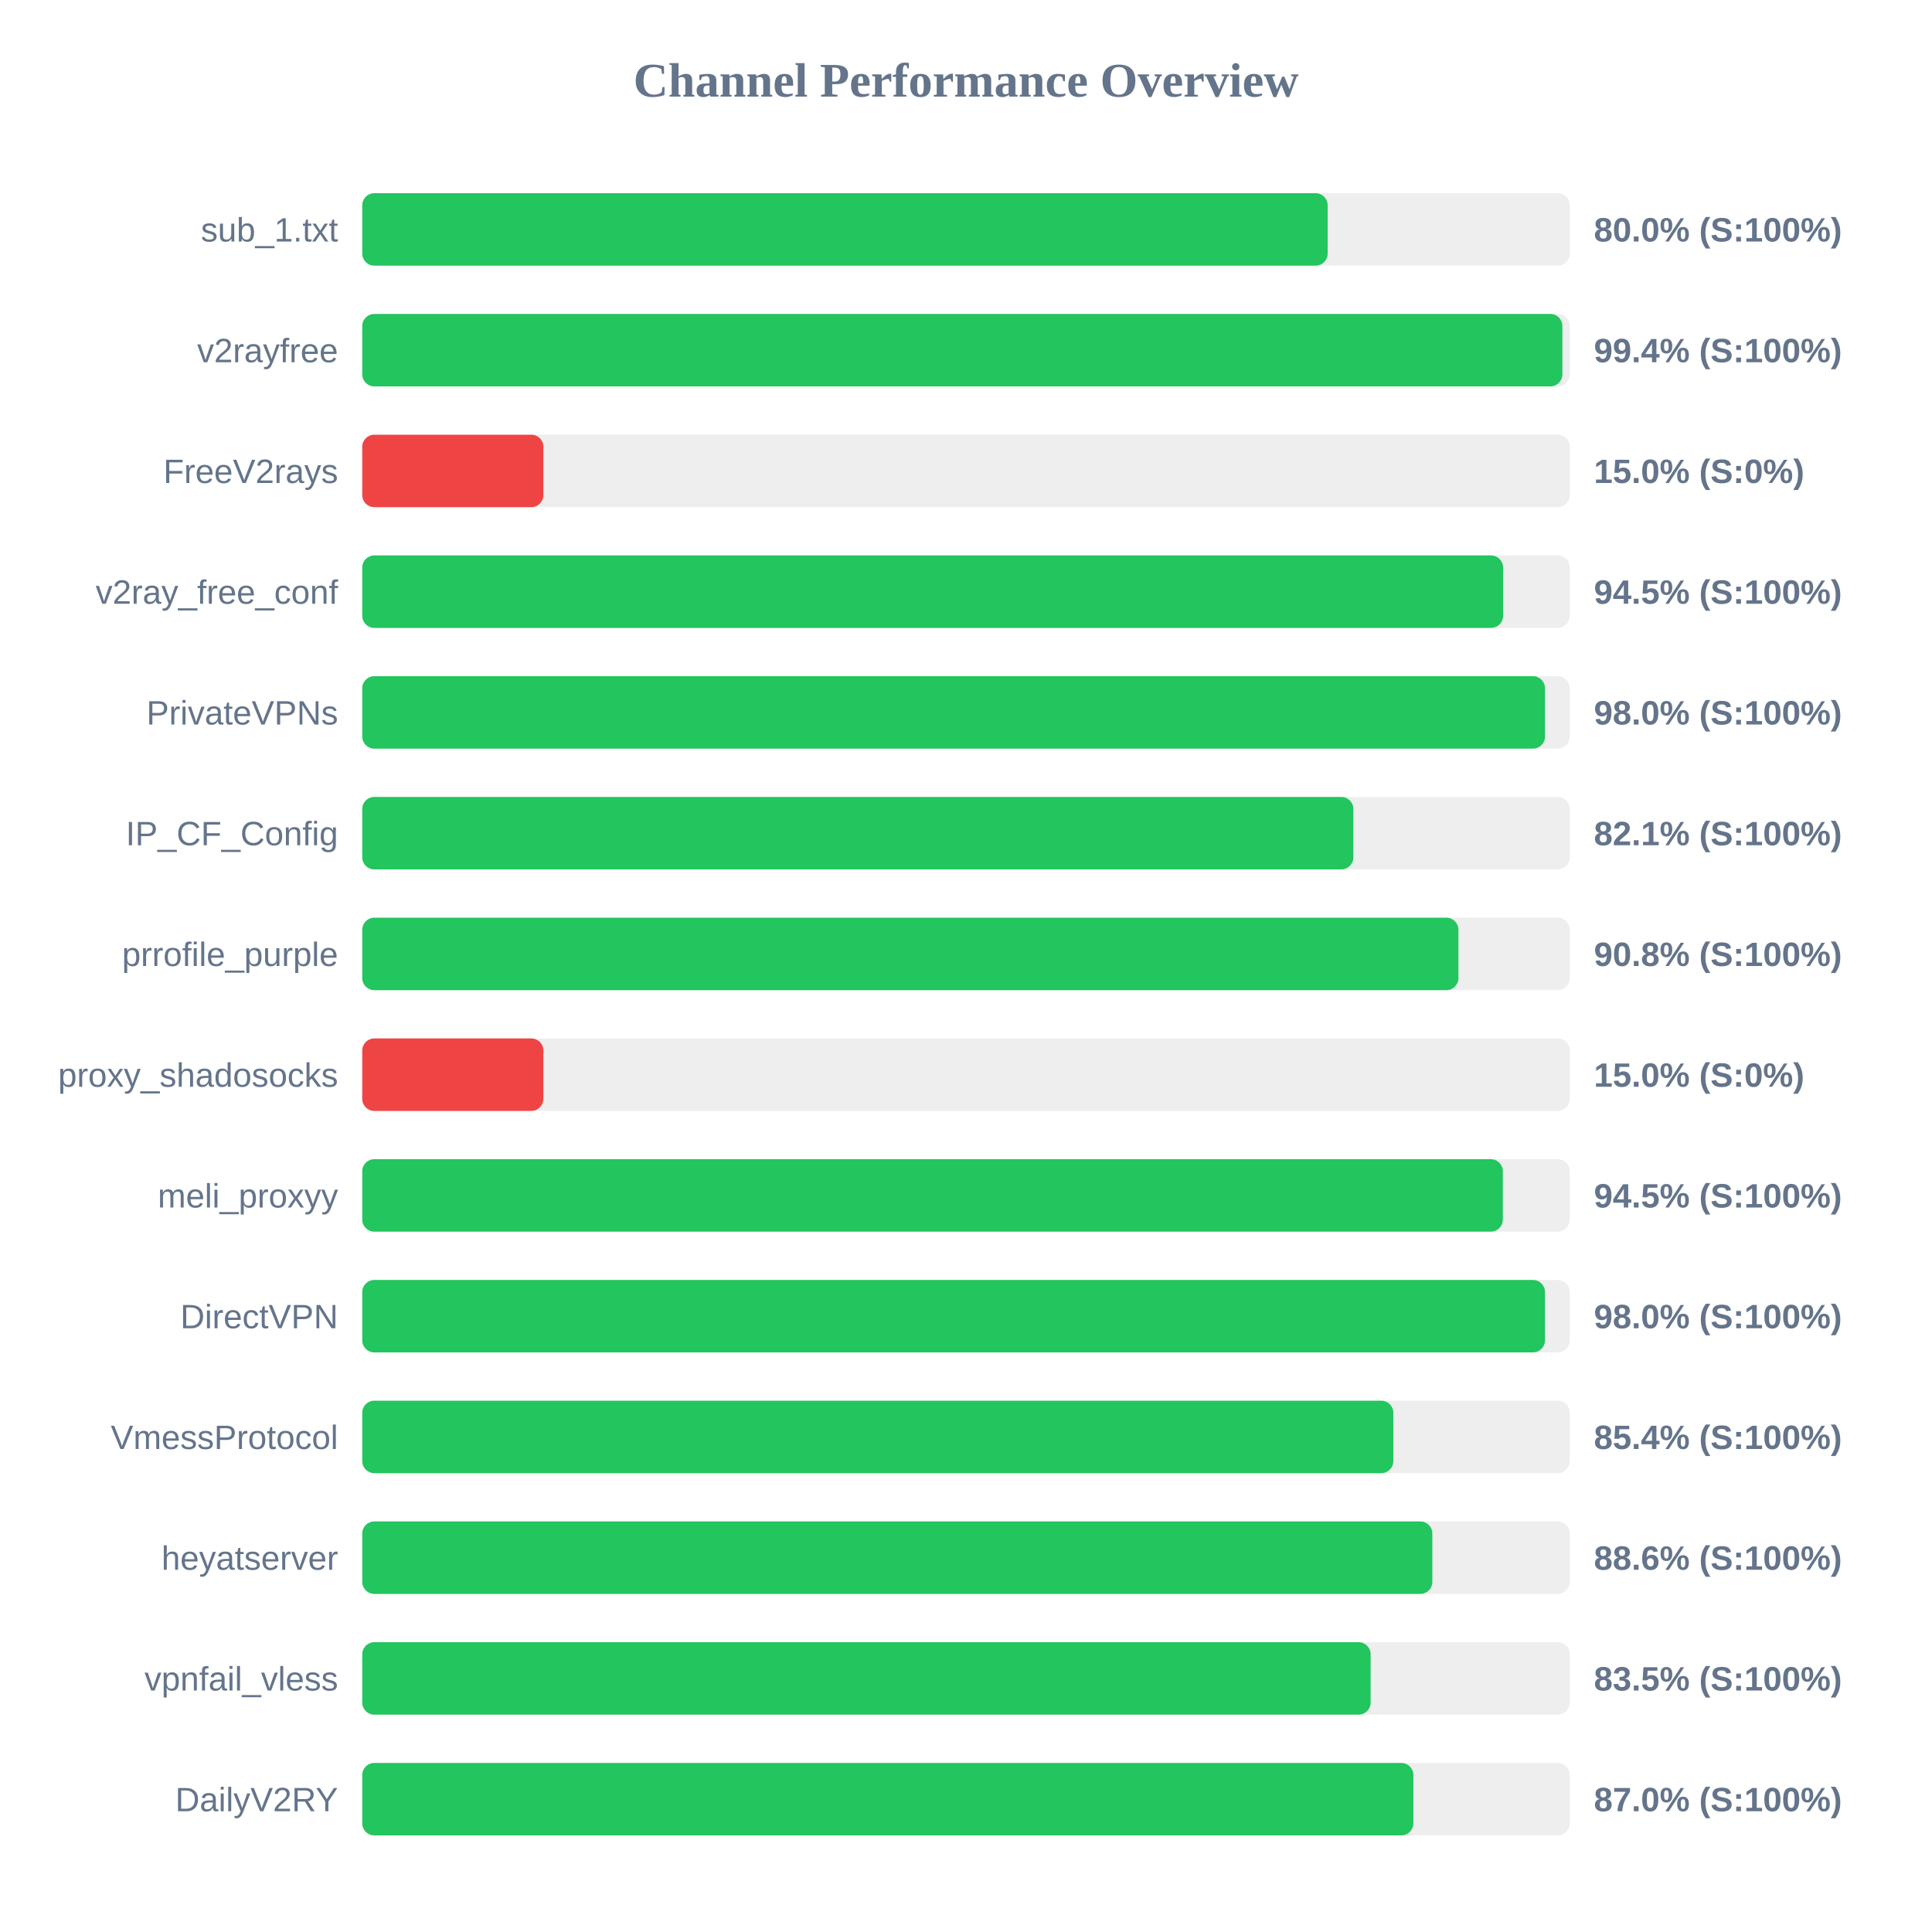
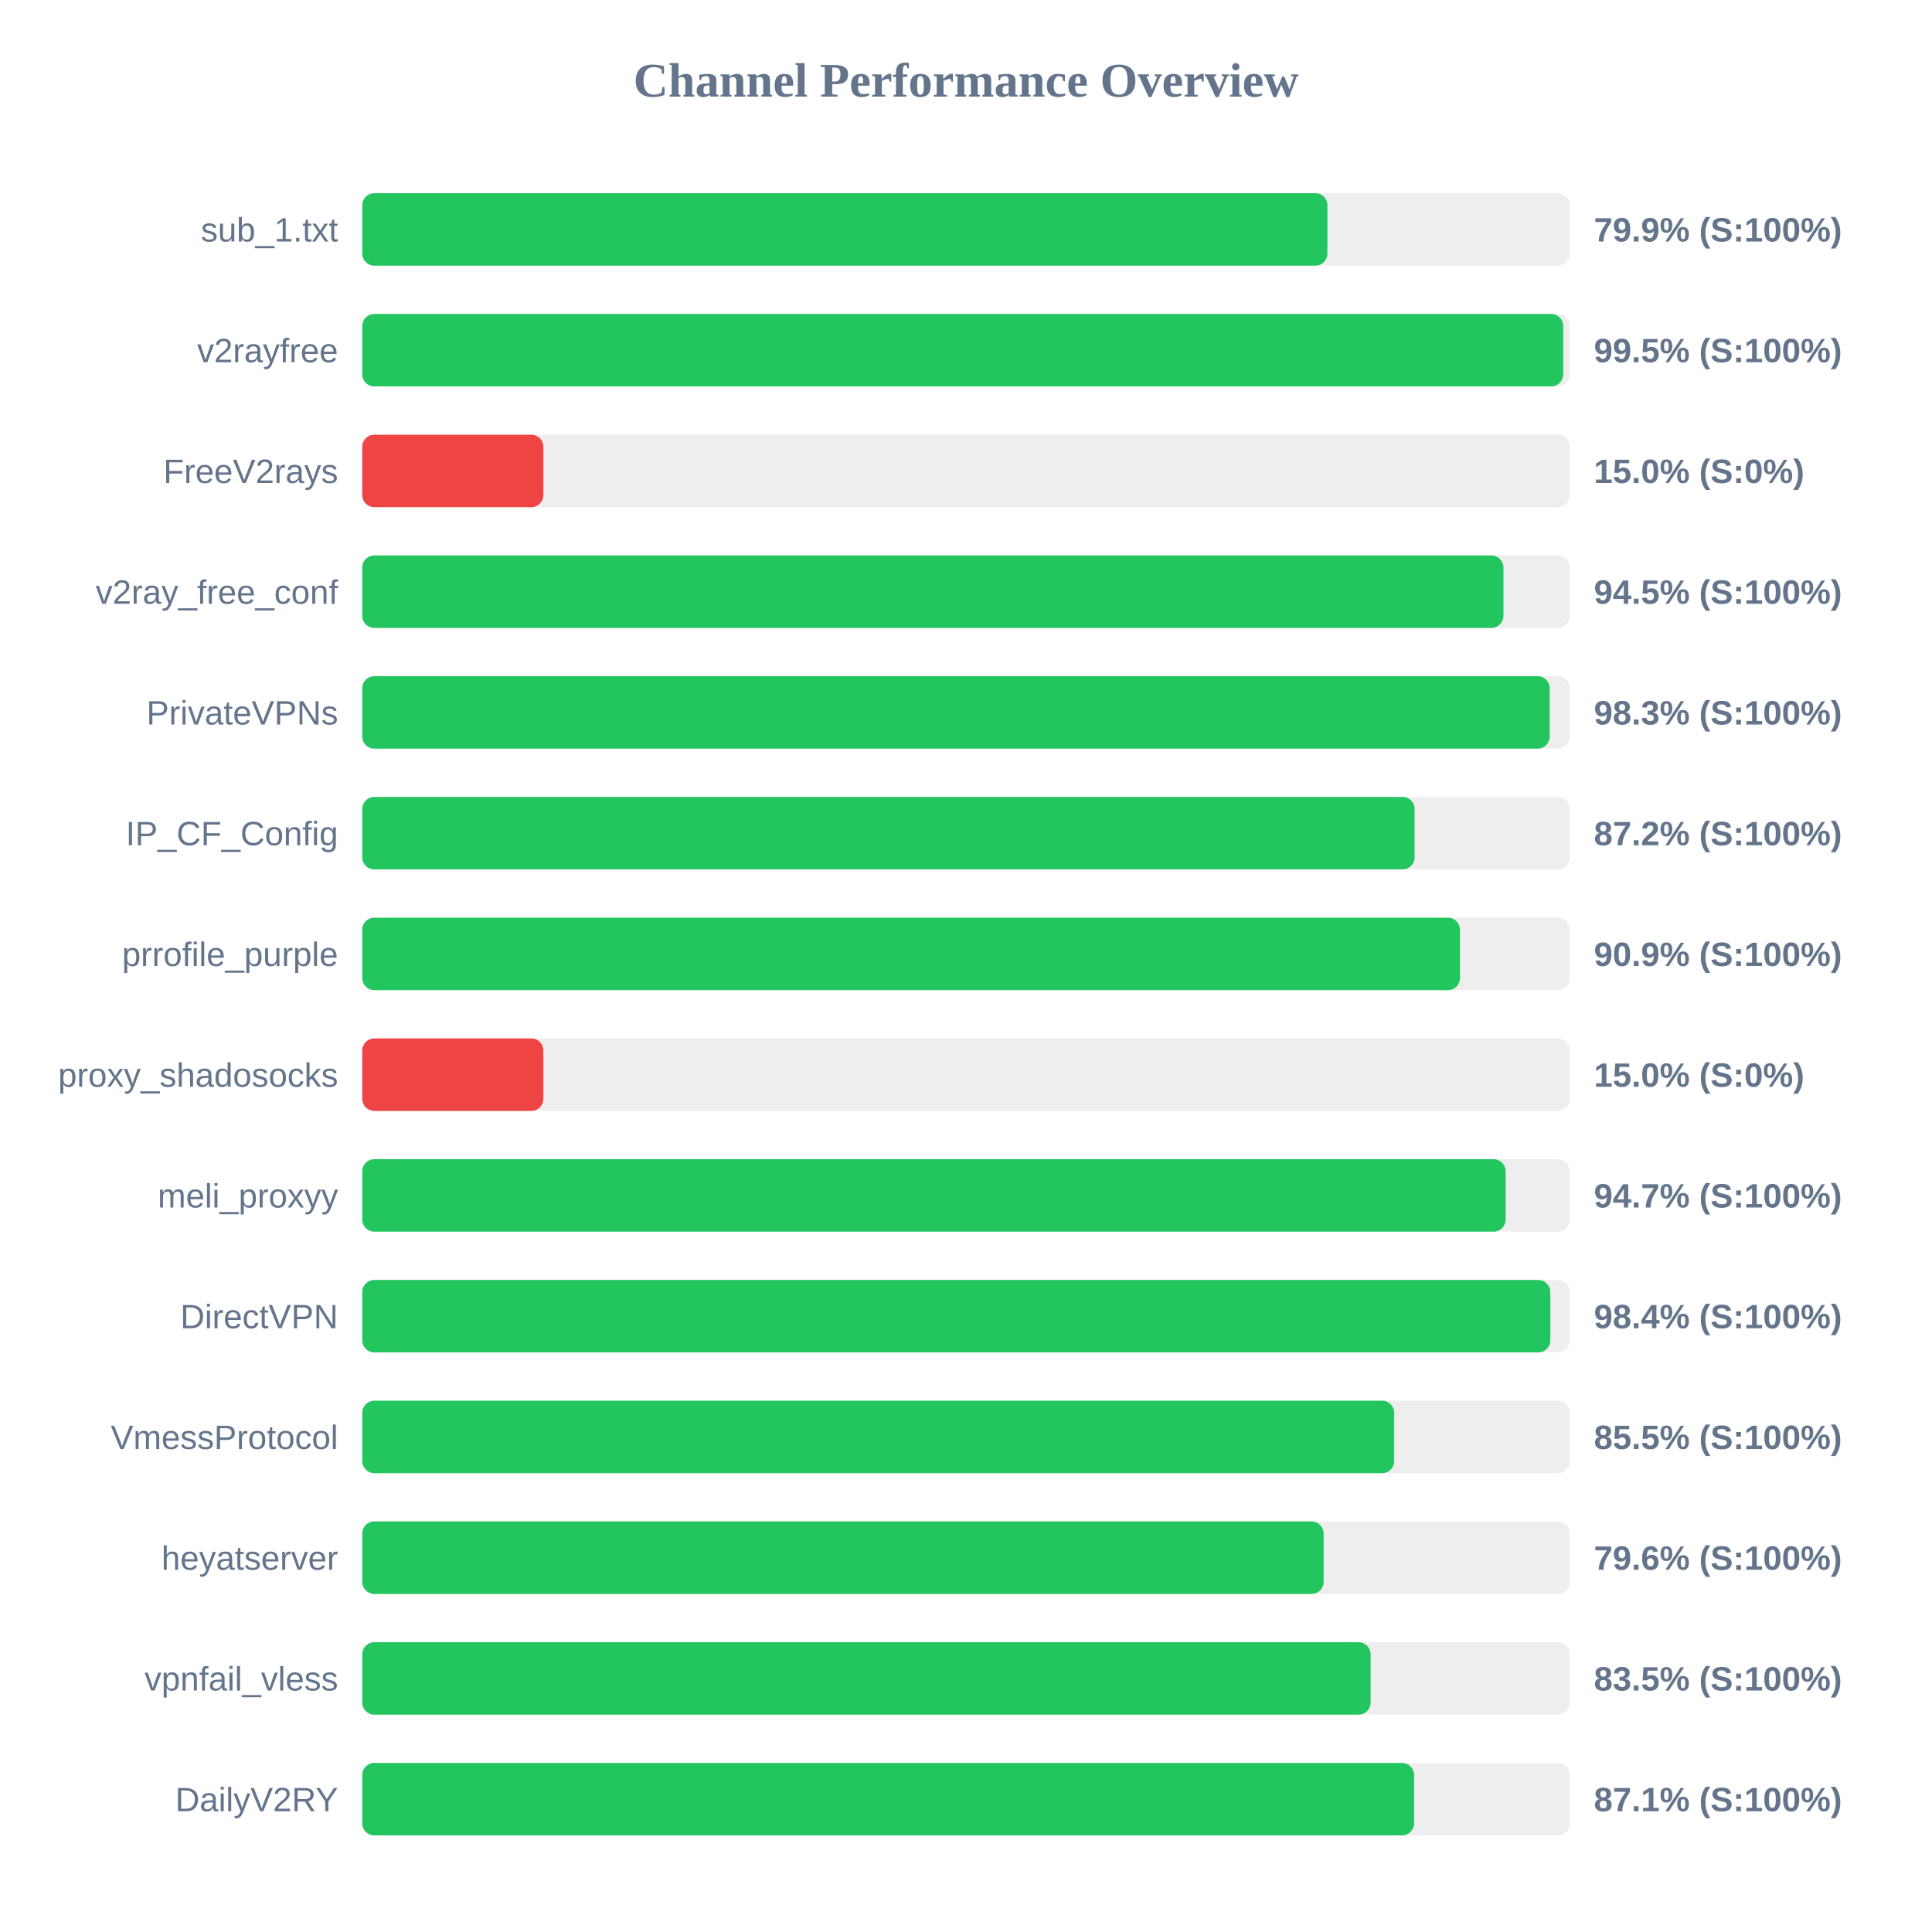
<svg xmlns="http://www.w3.org/2000/svg" width="800" height="800" version="1.1">
  <style>
        .row { font: 14px Arial; fill: #64748b; }
        .score { font: bold 14px Arial; fill: #64748b; }
    </style>
  <text x="400" y="40" text-anchor="middle" font-size="20px" font-weight="bold" fill="#64748b">Channel Performance Overview</text>
  <rect x="150" y="80" width="500" height="30" fill="#eee" rx="5" />
-   <rect x="150" y="80" width="399.75" height="30" fill="#22c55e" rx="5" />
+   <rect x="150" y="80" width="399.65" height="30" fill="#22c55e" rx="5" />
  <text x="140" y="100" text-anchor="end" class="row">sub_1.txt</text>
-   <text x="660" y="100" text-anchor="start" class="score">80.0% (S:100%)</text>
+   <text x="660" y="100" text-anchor="start" class="score">79.9% (S:100%)</text>
  <rect x="150" y="130" width="500" height="30" fill="#eee" rx="5" />
-   <rect x="150" y="130" width="496.95" height="30" fill="#22c55e" rx="5" />
+   <rect x="150" y="130" width="497.3" height="30" fill="#22c55e" rx="5" />
  <text x="140" y="150" text-anchor="end" class="row">v2rayfree</text>
-   <text x="660" y="150" text-anchor="start" class="score">99.4% (S:100%)</text>
+   <text x="660" y="150" text-anchor="start" class="score">99.5% (S:100%)</text>
  <rect x="150" y="180" width="500" height="30" fill="#eee" rx="5" />
  <rect x="150" y="180" width="75.0" height="30" fill="#ef4444" rx="5" />
  <text x="140" y="200" text-anchor="end" class="row">FreeV2rays</text>
  <text x="660" y="200" text-anchor="start" class="score">15.0% (S:0%)</text>
  <rect x="150" y="230" width="500" height="30" fill="#eee" rx="5" />
-   <rect x="150" y="230" width="472.4" height="30" fill="#22c55e" rx="5" />
+   <rect x="150" y="230" width="472.55" height="30" fill="#22c55e" rx="5" />
  <text x="140" y="250" text-anchor="end" class="row">v2ray_free_conf</text>
  <text x="660" y="250" text-anchor="start" class="score">94.5% (S:100%)</text>
  <rect x="150" y="280" width="500" height="30" fill="#eee" rx="5" />
-   <rect x="150" y="280" width="489.75" height="30" fill="#22c55e" rx="5" />
+   <rect x="150" y="280" width="491.7" height="30" fill="#22c55e" rx="5" />
  <text x="140" y="300" text-anchor="end" class="row">PrivateVPNs</text>
-   <text x="660" y="300" text-anchor="start" class="score">98.0% (S:100%)</text>
+   <text x="660" y="300" text-anchor="start" class="score">98.3% (S:100%)</text>
  <rect x="150" y="330" width="500" height="30" fill="#eee" rx="5" />
-   <rect x="150" y="330" width="410.4" height="30" fill="#22c55e" rx="5" />
+   <rect x="150" y="330" width="435.75" height="30" fill="#22c55e" rx="5" />
  <text x="140" y="350" text-anchor="end" class="row">IP_CF_Config</text>
-   <text x="660" y="350" text-anchor="start" class="score">82.1% (S:100%)</text>
+   <text x="660" y="350" text-anchor="start" class="score">87.2% (S:100%)</text>
  <rect x="150" y="380" width="500" height="30" fill="#eee" rx="5" />
-   <rect x="150" y="380" width="453.9" height="30" fill="#22c55e" rx="5" />
+   <rect x="150" y="380" width="454.55" height="30" fill="#22c55e" rx="5" />
  <text x="140" y="400" text-anchor="end" class="row">prrofile_purple</text>
-   <text x="660" y="400" text-anchor="start" class="score">90.8% (S:100%)</text>
+   <text x="660" y="400" text-anchor="start" class="score">90.9% (S:100%)</text>
  <rect x="150" y="430" width="500" height="30" fill="#eee" rx="5" />
  <rect x="150" y="430" width="75.0" height="30" fill="#ef4444" rx="5" />
  <text x="140" y="450" text-anchor="end" class="row">proxy_shadosocks</text>
  <text x="660" y="450" text-anchor="start" class="score">15.0% (S:0%)</text>
  <rect x="150" y="480" width="500" height="30" fill="#eee" rx="5" />
-   <rect x="150" y="480" width="472.3" height="30" fill="#22c55e" rx="5" />
+   <rect x="150" y="480" width="473.45" height="30" fill="#22c55e" rx="5" />
  <text x="140" y="500" text-anchor="end" class="row">meli_proxyy</text>
-   <text x="660" y="500" text-anchor="start" class="score">94.5% (S:100%)</text>
+   <text x="660" y="500" text-anchor="start" class="score">94.7% (S:100%)</text>
  <rect x="150" y="530" width="500" height="30" fill="#eee" rx="5" />
-   <rect x="150" y="530" width="489.75" height="30" fill="#22c55e" rx="5" />
+   <rect x="150" y="530" width="491.95" height="30" fill="#22c55e" rx="5" />
  <text x="140" y="550" text-anchor="end" class="row">DirectVPN</text>
-   <text x="660" y="550" text-anchor="start" class="score">98.0% (S:100%)</text>
+   <text x="660" y="550" text-anchor="start" class="score">98.4% (S:100%)</text>
  <rect x="150" y="580" width="500" height="30" fill="#eee" rx="5" />
-   <rect x="150" y="580" width="426.95" height="30" fill="#22c55e" rx="5" />
+   <rect x="150" y="580" width="427.3" height="30" fill="#22c55e" rx="5" />
  <text x="140" y="600" text-anchor="end" class="row">VmessProtocol</text>
-   <text x="660" y="600" text-anchor="start" class="score">85.4% (S:100%)</text>
+   <text x="660" y="600" text-anchor="start" class="score">85.5% (S:100%)</text>
  <rect x="150" y="630" width="500" height="30" fill="#eee" rx="5" />
-   <rect x="150" y="630" width="443.1" height="30" fill="#22c55e" rx="5" />
+   <rect x="150" y="630" width="398.1" height="30" fill="#22c55e" rx="5" />
  <text x="140" y="650" text-anchor="end" class="row">heyatserver</text>
-   <text x="660" y="650" text-anchor="start" class="score">88.6% (S:100%)</text>
+   <text x="660" y="650" text-anchor="start" class="score">79.6% (S:100%)</text>
  <rect x="150" y="680" width="500" height="30" fill="#eee" rx="5" />
  <rect x="150" y="680" width="417.55" height="30" fill="#22c55e" rx="5" />
  <text x="140" y="700" text-anchor="end" class="row">vpnfail_vless</text>
  <text x="660" y="700" text-anchor="start" class="score">83.5% (S:100%)</text>
  <rect x="150" y="730" width="500" height="30" fill="#eee" rx="5" />
-   <rect x="150" y="730" width="435.25" height="30" fill="#22c55e" rx="5" />
+   <rect x="150" y="730" width="435.55" height="30" fill="#22c55e" rx="5" />
  <text x="140" y="750" text-anchor="end" class="row">DailyV2RY</text>
-   <text x="660" y="750" text-anchor="start" class="score">87.0% (S:100%)</text>
+   <text x="660" y="750" text-anchor="start" class="score">87.1% (S:100%)</text>
</svg>
